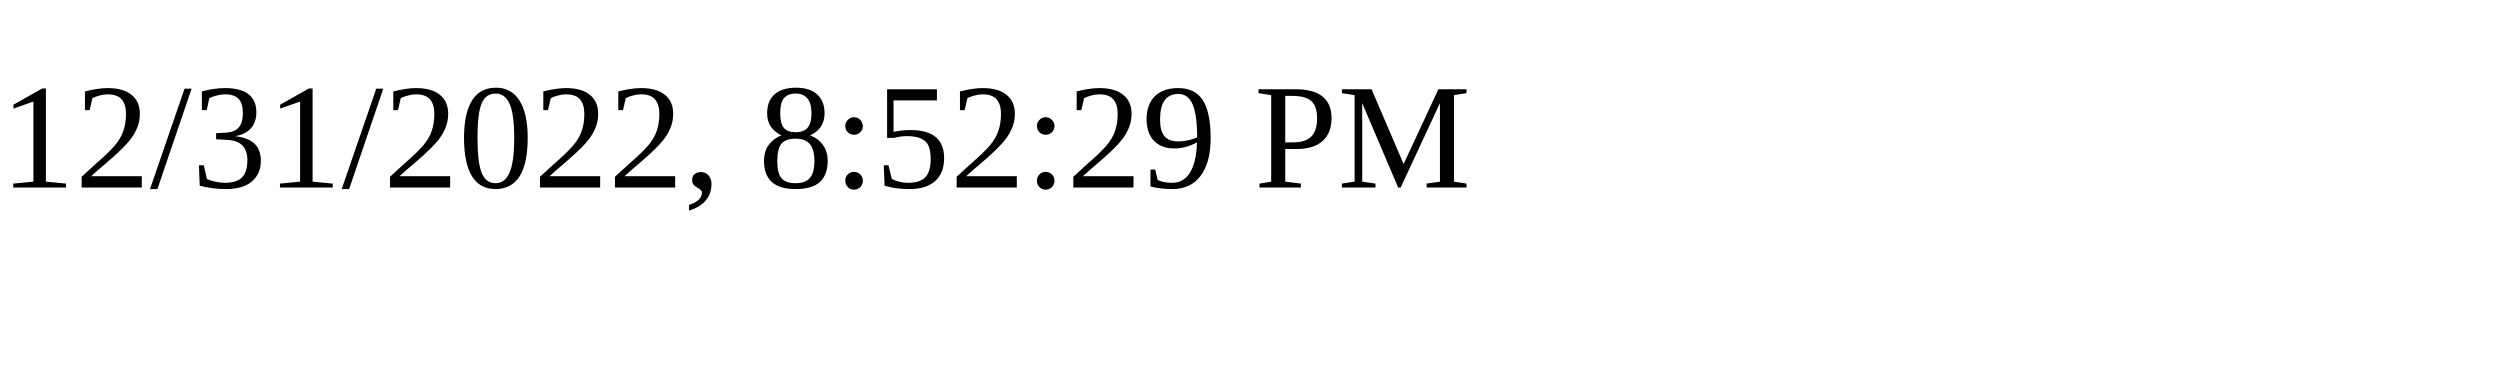
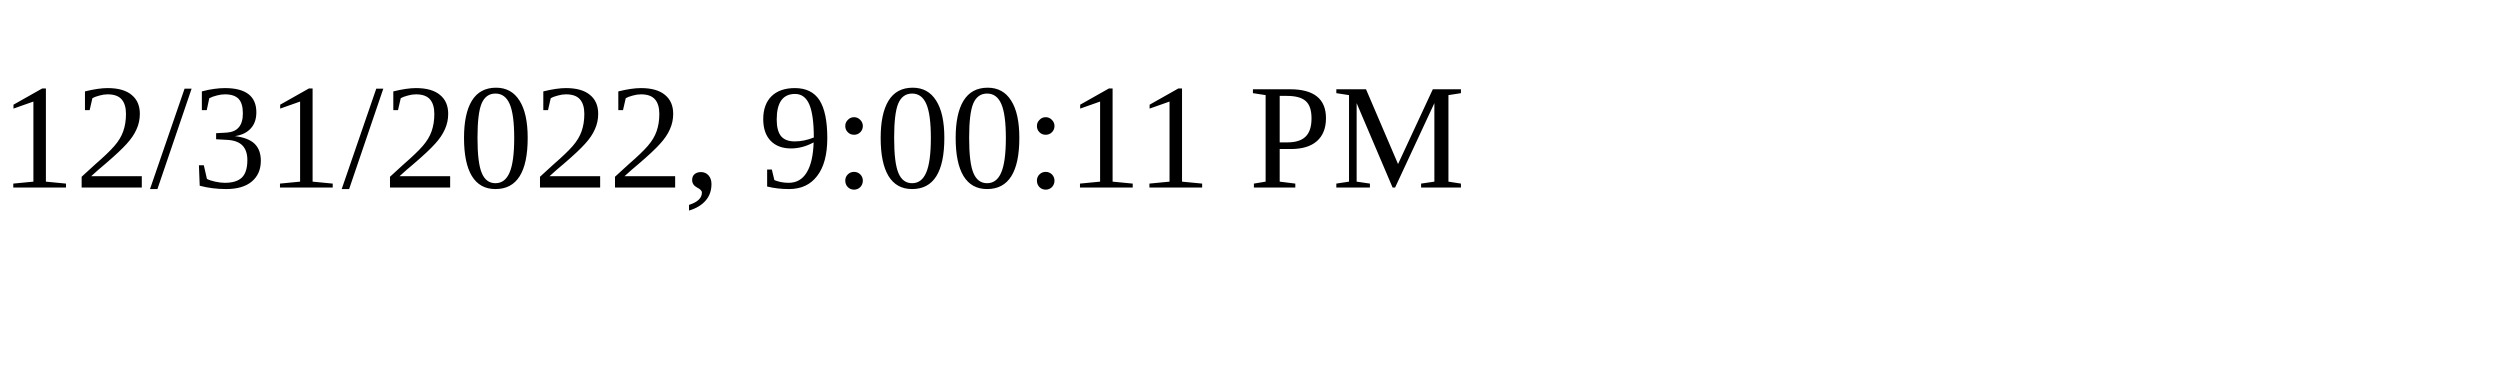
<svg xmlns="http://www.w3.org/2000/svg" height="30" width="200">
-   <text x="0" y="15">12/31/2022, 8:52:29 PM</text>
+   <text x="0" y="15">12/31/2022, 9:00:11 PM</text>
</svg>
